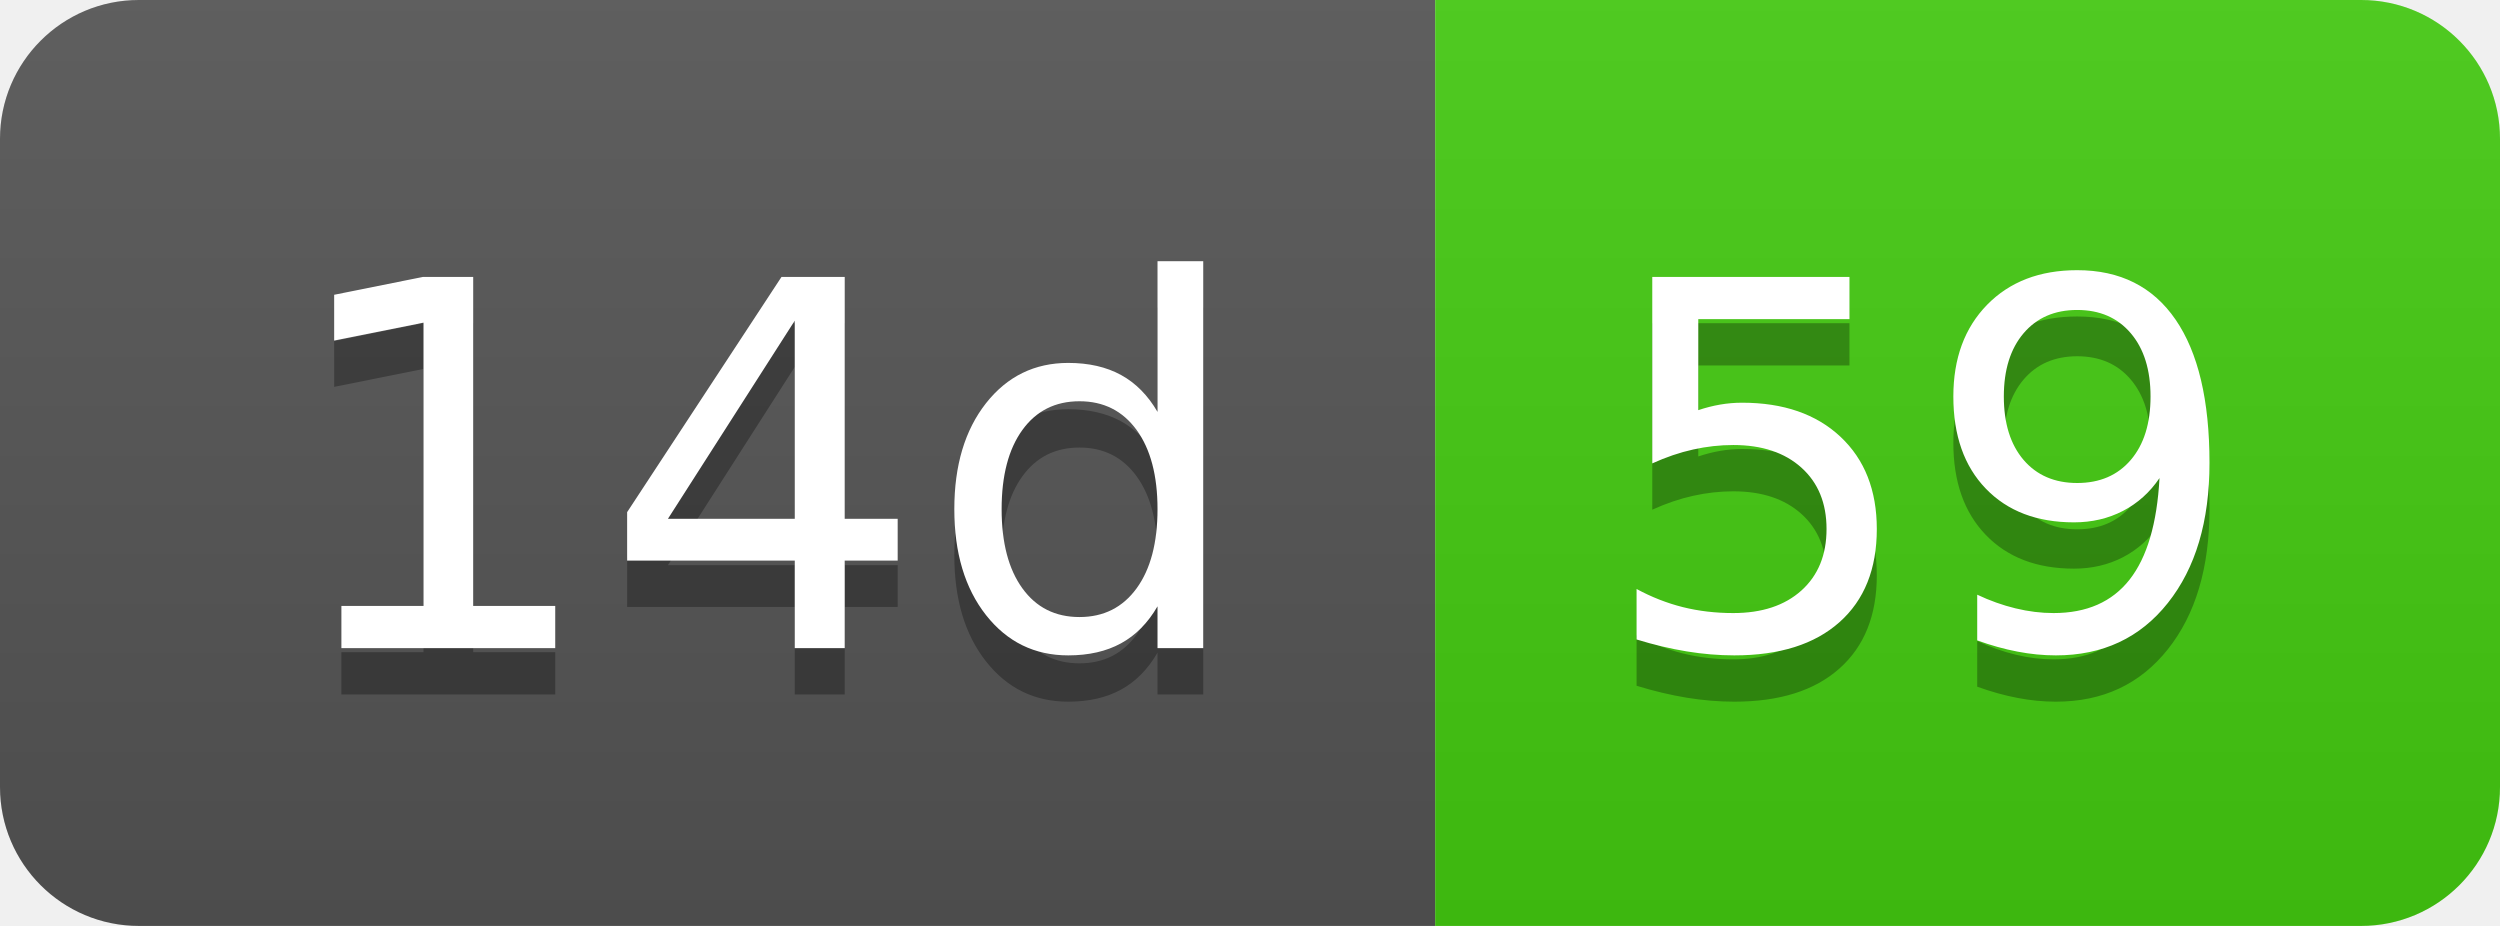
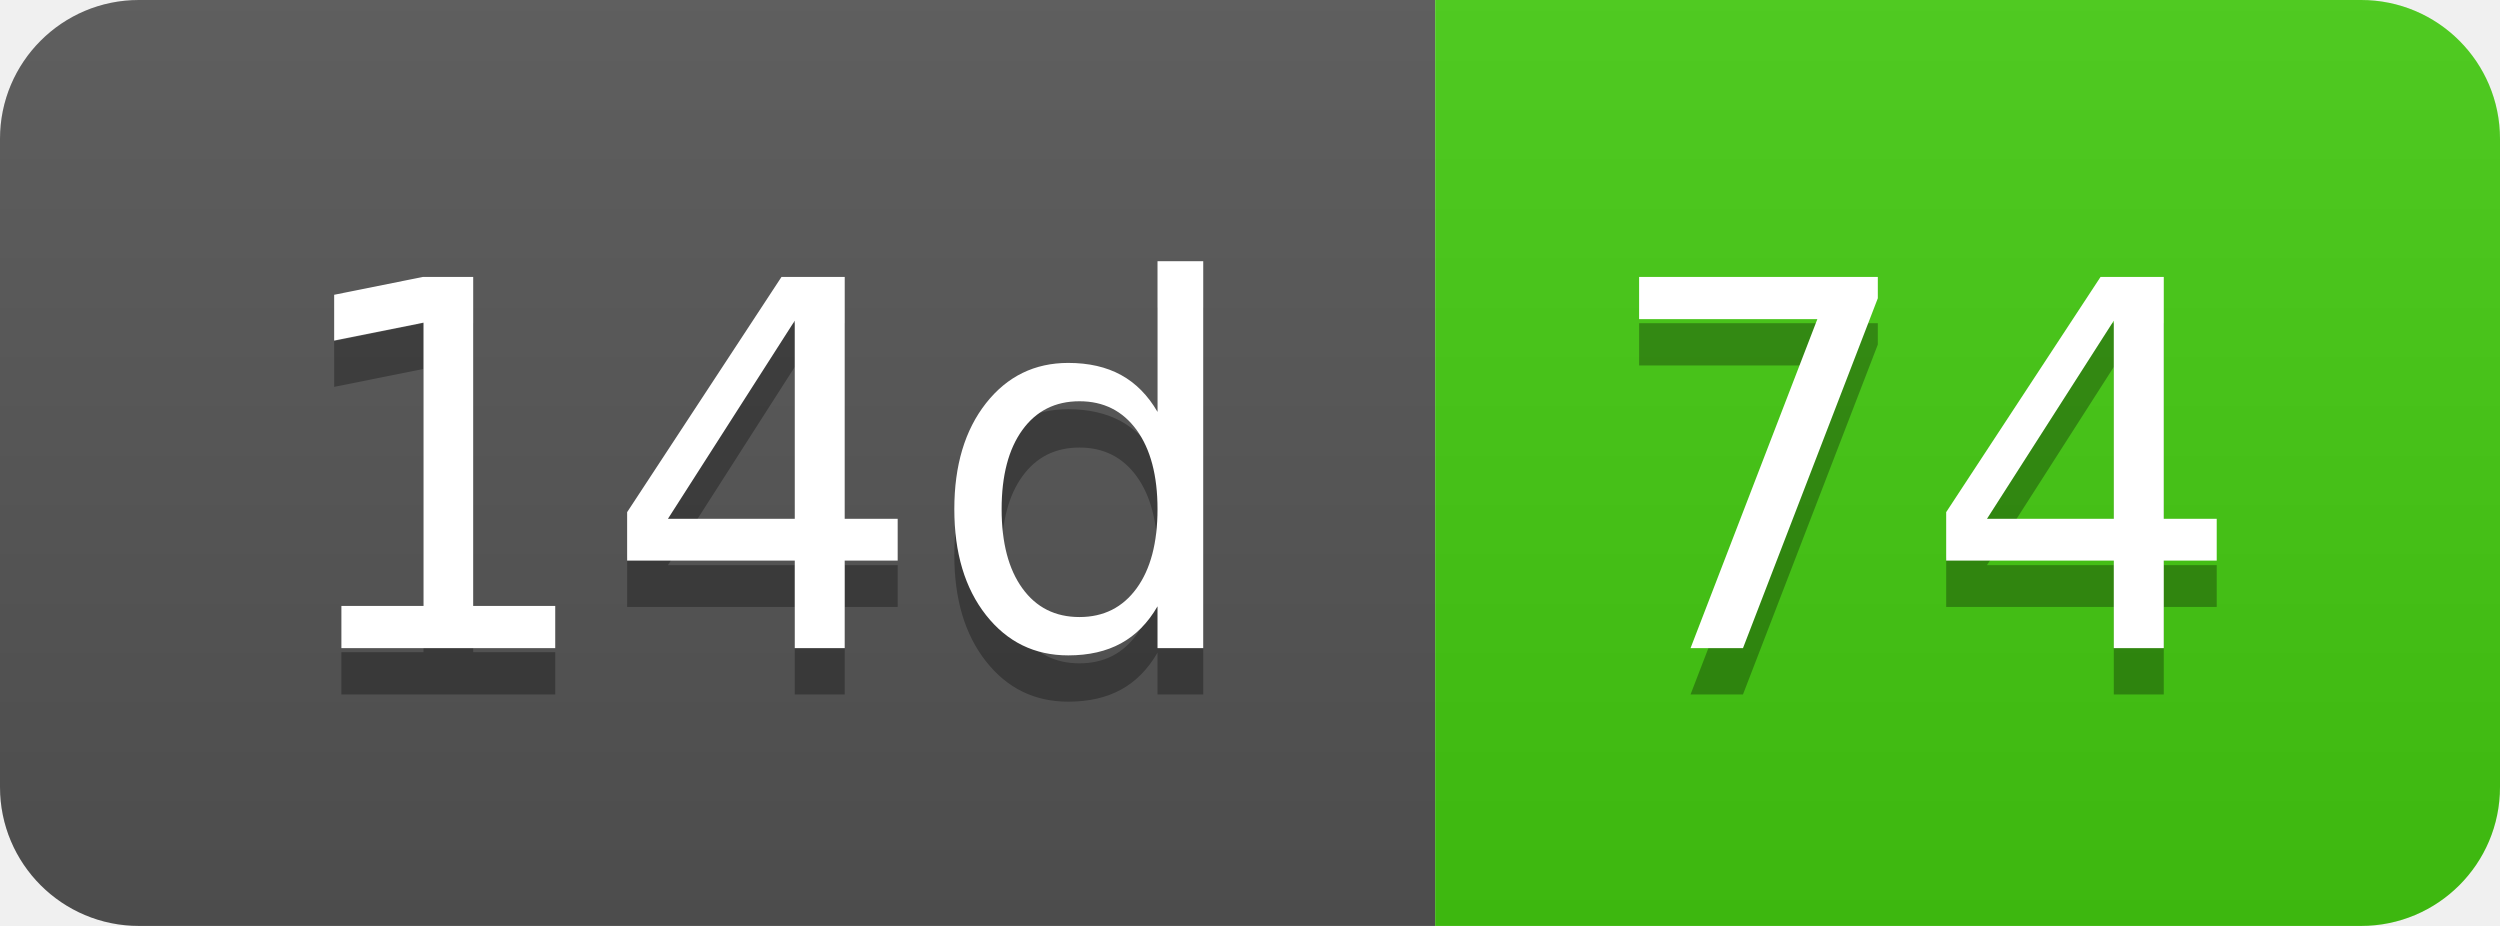
- <svg xmlns="http://www.w3.org/2000/svg" width="54" height="20" role="img" aria-label="14d: 59">
+ <svg xmlns="http://www.w3.org/2000/svg" width="54" height="20" role="img" aria-label="14d: 74">
  <linearGradient id="s" x2="0" y2="100%">
    <stop offset="0" stop-color="#bbb" stop-opacity=".1" />
    <stop offset="1" stop-opacity=".1" />
  </linearGradient>
  <clipPath id="r">
    <rect width="54" height="20" rx="3" fill="#fff" />
  </clipPath>
  <g clip-path="url(#r)">
    <rect width="31" height="20" fill="#555" />
    <rect x="31" width="23" height="20" fill="#4c1" />
    <rect width="54" height="20" fill="url(#s)" />
  </g>
  <g fill="#fff" text-anchor="middle" font-family="Verdana,Geneva,DejaVu Sans,sans-serif" text-rendering="geometricPrecision" font-size="110">
    <text aria-hidden="true" x="165" y="150" fill="#010101" fill-opacity=".3" transform="scale(.1)" textLength="210">14d</text>
    <text x="165" y="140" transform="scale(.1)" fill="#fff" textLength="210">14d</text>
-     <text aria-hidden="true" x="415" y="150" fill="#010101" fill-opacity=".3" transform="scale(.1)" textLength="130">59</text>
-     <text x="415" y="140" transform="scale(.1)" fill="#fff" textLength="130">59</text>
+     <text aria-hidden="true" x="415" y="150" fill="#010101" fill-opacity=".3" transform="scale(.1)" textLength="130">74</text>
+     <text x="415" y="140" transform="scale(.1)" fill="#fff" textLength="130">74</text>
  </g>
</svg>
